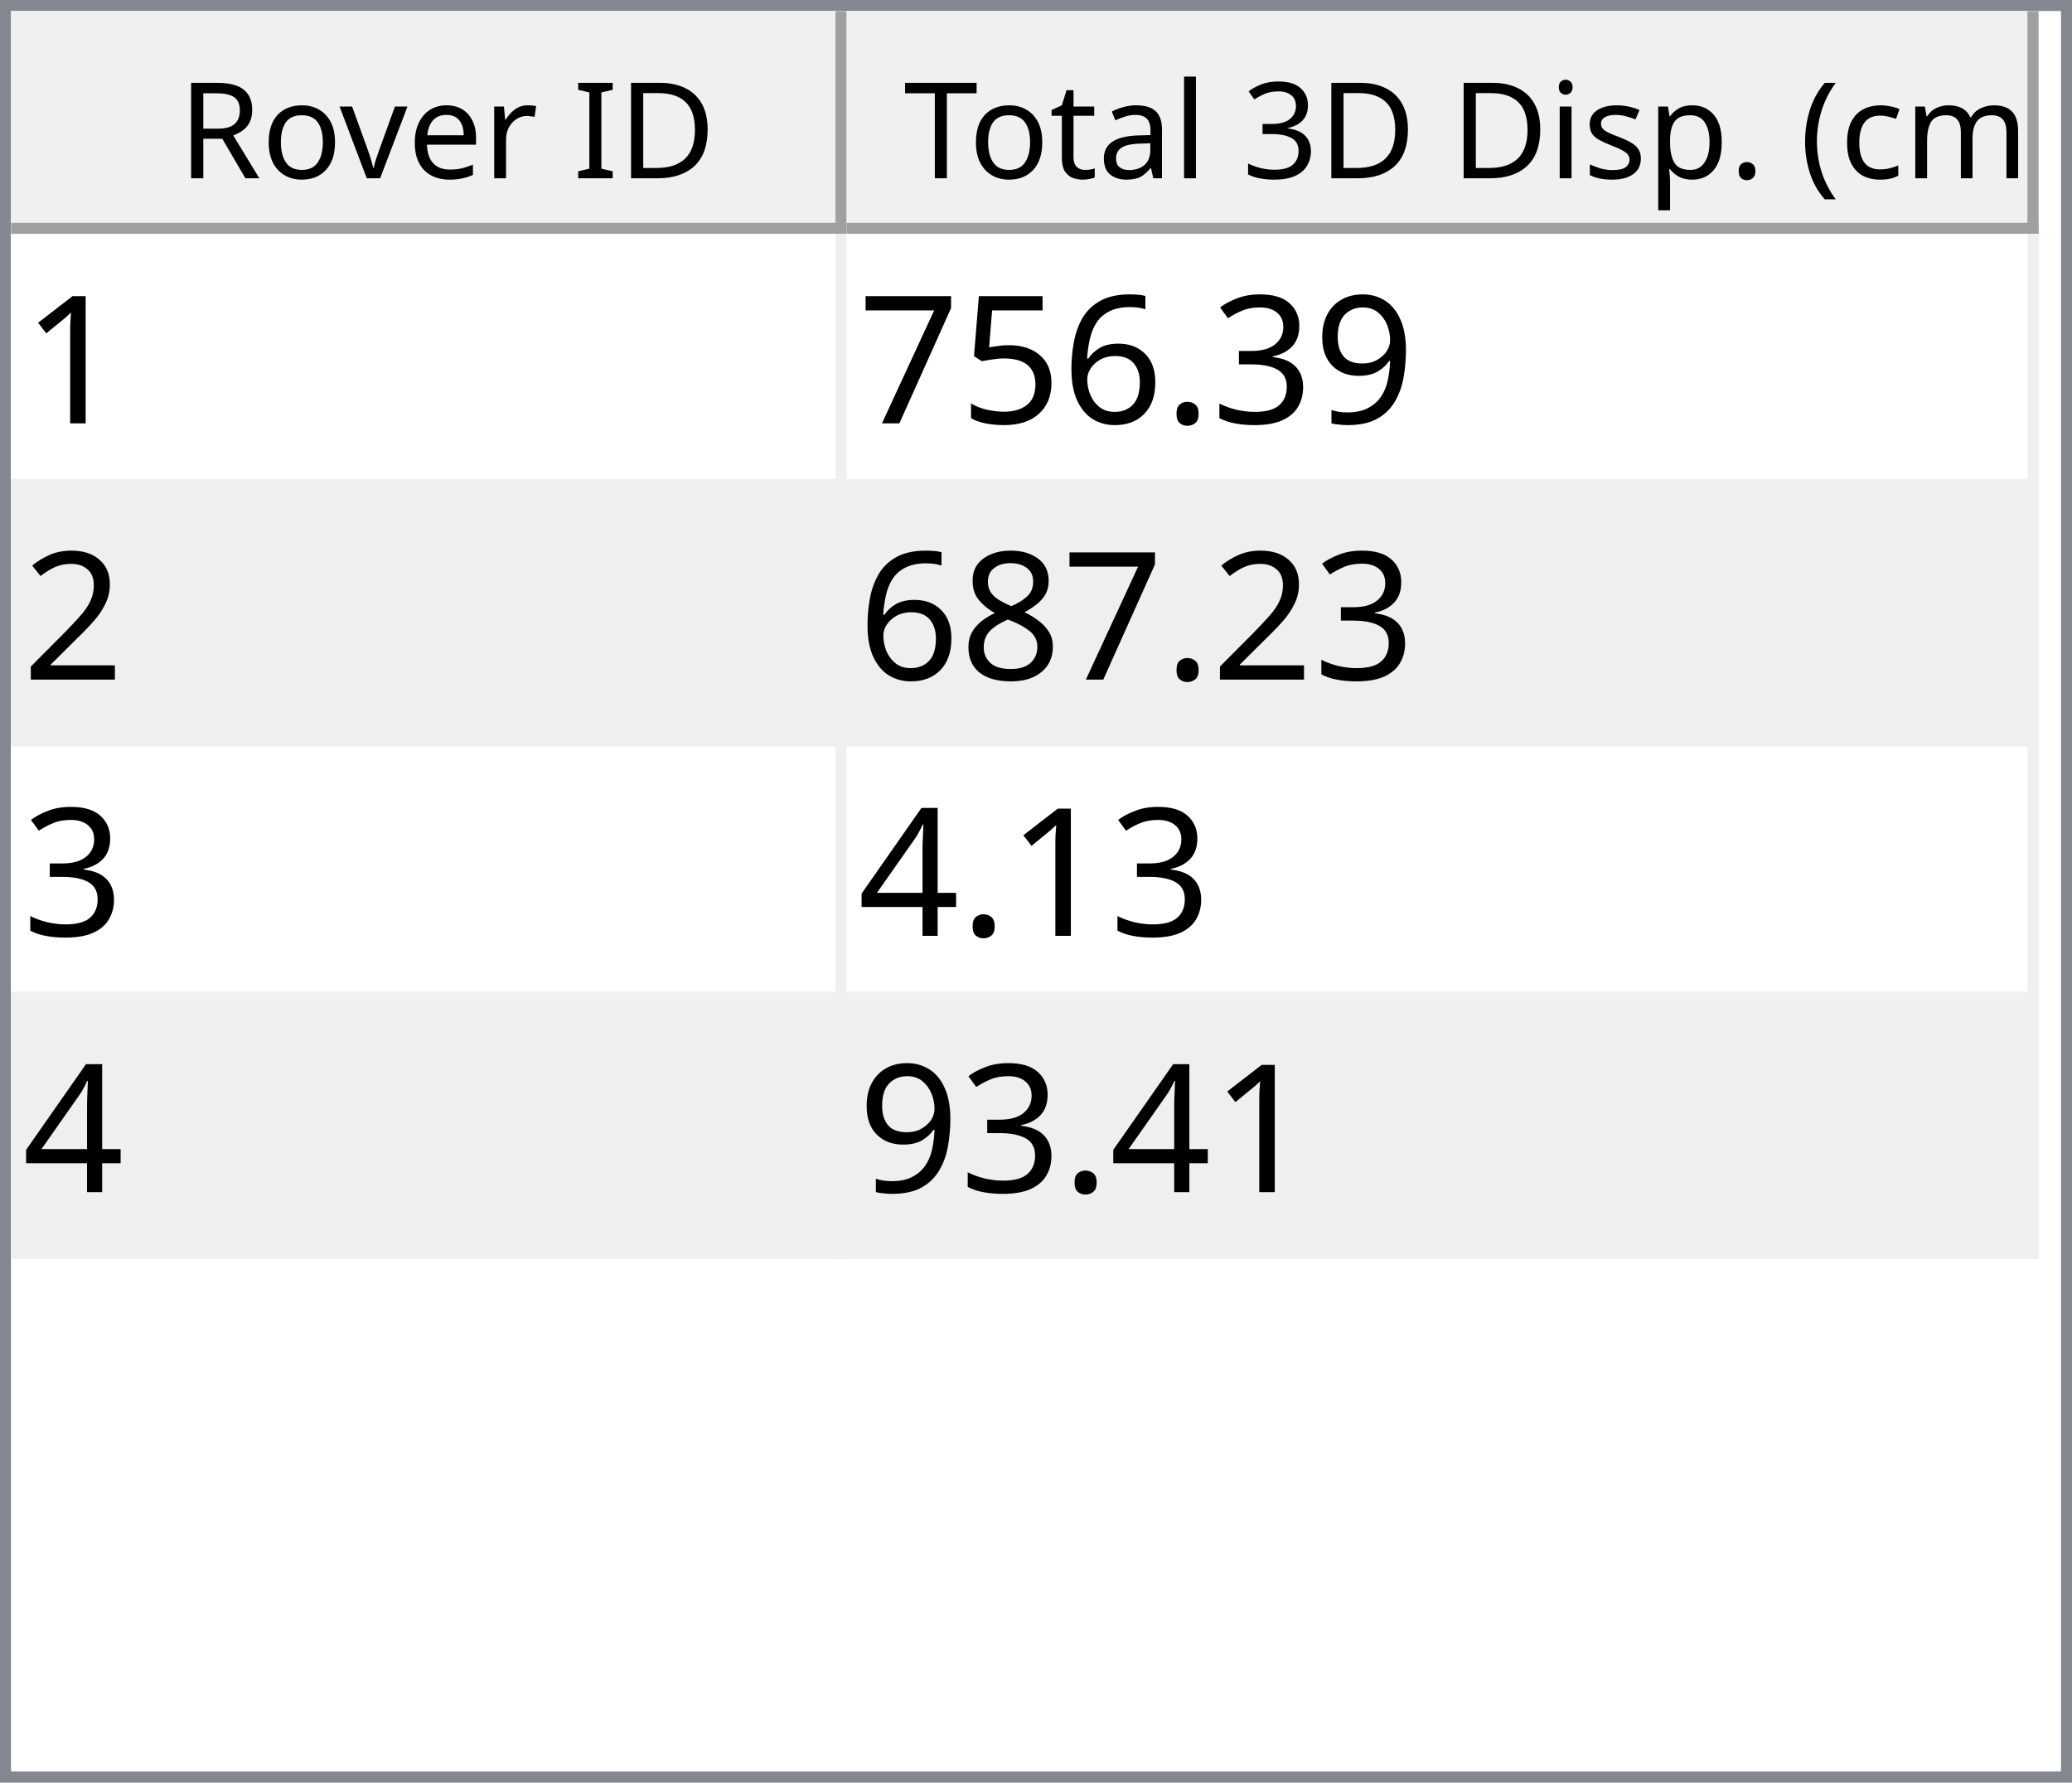
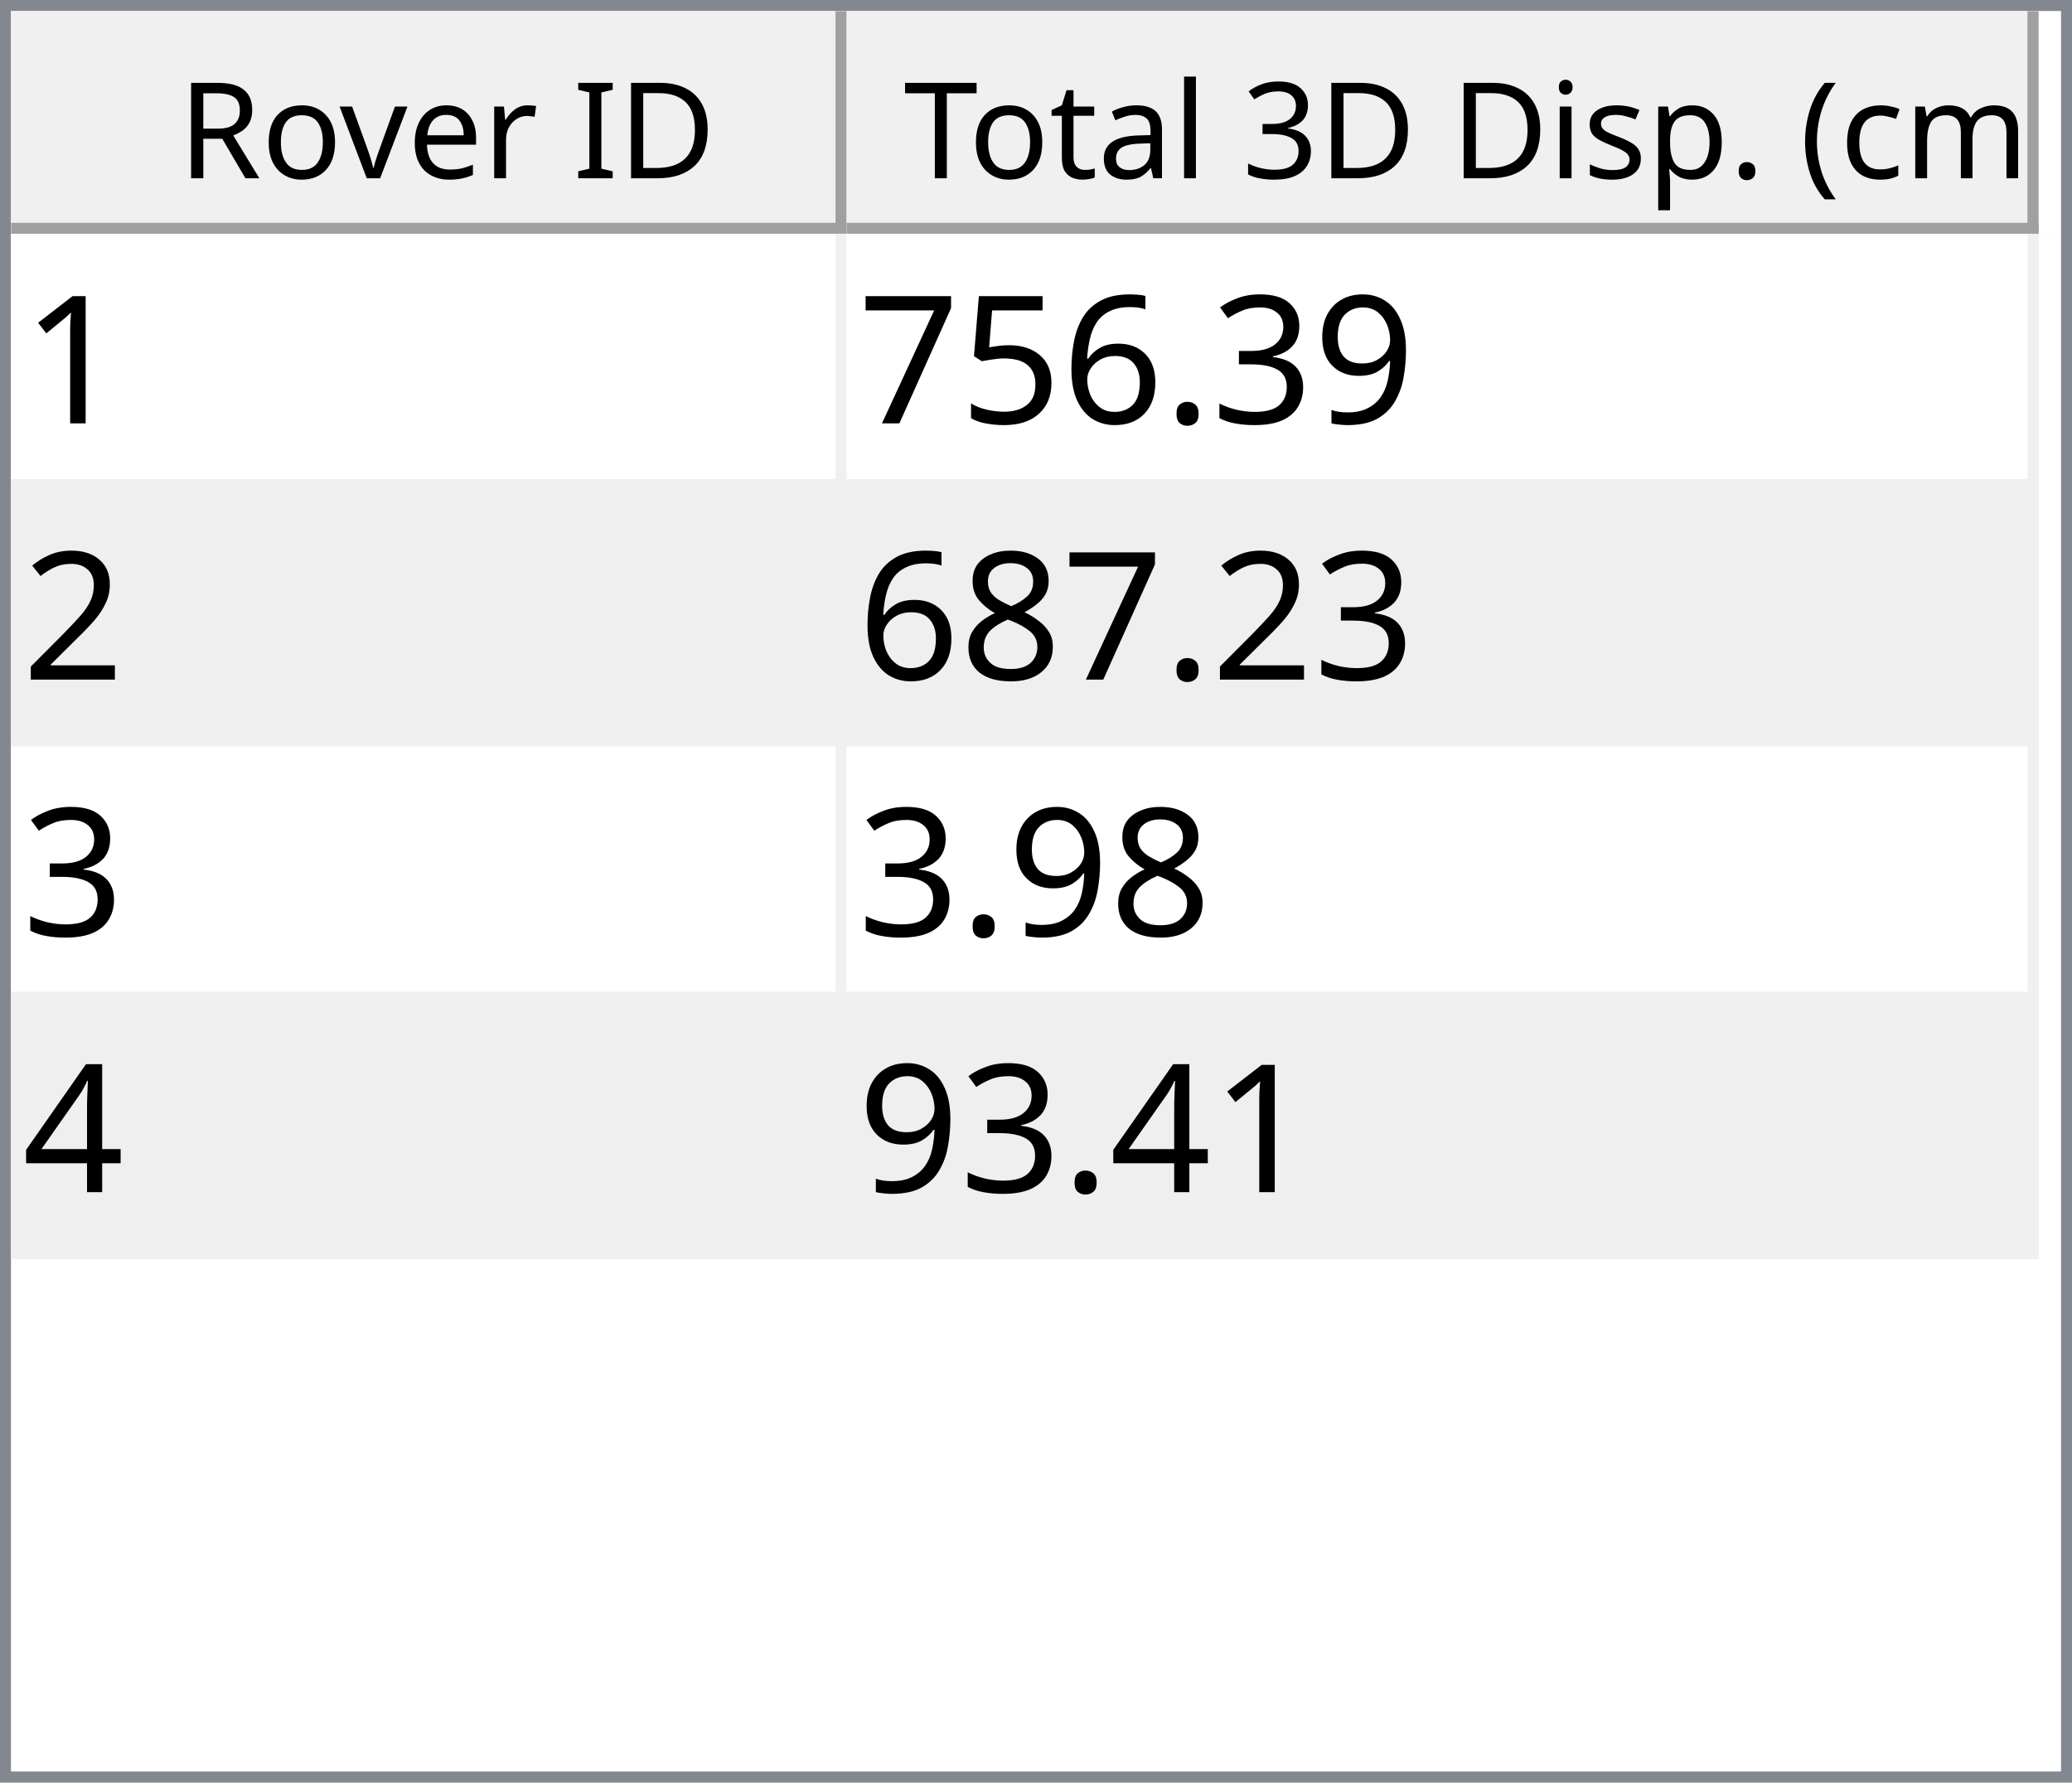
<svg xmlns="http://www.w3.org/2000/svg" style="fill-opacity:1; color-rendering:auto; color-interpolation:auto; text-rendering:auto; stroke:black; stroke-linecap:square; stroke-miterlimit:10; shape-rendering:auto; stroke-opacity:1; fill:black; stroke-dasharray:none; font-weight:normal; stroke-width:1; font-family:'Dialog'; font-style:normal; stroke-linejoin:miter; font-size:12px; stroke-dashoffset:0; image-rendering:auto;" width="186" height="160">
  <defs id="genericDefs" />
  <g>
    <defs id="defs1">
      <clipPath clipPathUnits="userSpaceOnUse" id="clipPath1">
        <path d="M0 0 L186 0 L186 160 L0 160 L0 0 Z" />
      </clipPath>
      <clipPath clipPathUnits="userSpaceOnUse" id="clipPath2">
        <path d="M0 0 L0 160 L186 160 L186 0 Z" />
      </clipPath>
      <clipPath clipPathUnits="userSpaceOnUse" id="clipPath3">
        <path d="M0 0 L0 20 L184 20 L184 0 Z" />
      </clipPath>
      <clipPath clipPathUnits="userSpaceOnUse" id="clipPath4">
        <path d="M0 0 L0 20 L75 20 L75 0 Z" />
      </clipPath>
      <clipPath clipPathUnits="userSpaceOnUse" id="clipPath5">
        <path d="M1 1 L1 19 L74 19 L74 1 Z" />
      </clipPath>
      <clipPath clipPathUnits="userSpaceOnUse" id="clipPath6">
        <path d="M0 0 L0 18 L73 18 L73 0 Z" />
      </clipPath>
      <clipPath clipPathUnits="userSpaceOnUse" id="clipPath7">
        <path d="M-0.5 -0.5 L-0.5 19.5 L74.5 19.5 L74.5 -0.5 Z" />
      </clipPath>
      <clipPath clipPathUnits="userSpaceOnUse" id="clipPath8">
        <path d="M0 0 L0 20 L107 20 L107 0 Z" />
      </clipPath>
      <clipPath clipPathUnits="userSpaceOnUse" id="clipPath9">
        <path d="M1 1 L1 19 L106 19 L106 1 Z" />
      </clipPath>
      <clipPath clipPathUnits="userSpaceOnUse" id="clipPath10">
        <path d="M0 0 L0 18 L105 18 L105 0 Z" />
      </clipPath>
      <clipPath clipPathUnits="userSpaceOnUse" id="clipPath11">
        <path d="M-0.5 -0.5 L-0.5 19.5 L106.5 19.5 L106.5 -0.5 Z" />
      </clipPath>
      <clipPath clipPathUnits="userSpaceOnUse" id="clipPath12">
        <path d="M0 0 L0 138 L184 138 L184 0 Z" />
      </clipPath>
      <clipPath clipPathUnits="userSpaceOnUse" id="clipPath13">
        <path d="M0 0 L0 92 L182 92 L182 0 Z" />
      </clipPath>
      <clipPath clipPathUnits="userSpaceOnUse" id="clipPath14">
        <path d="M-0.5 -0.5 L-0.5 91.5 L181.5 91.5 L181.5 -0.5 Z" />
      </clipPath>
      <clipPath clipPathUnits="userSpaceOnUse" id="clipPath15">
        <path d="M0 0 L0 22 L74 22 L74 0 Z" />
      </clipPath>
      <clipPath clipPathUnits="userSpaceOnUse" id="clipPath16">
        <path d="M0 0 L0 22 L106 22 L106 0 Z" />
      </clipPath>
      <font horiz-adv-x="64.551" id="font1">
        <font-face ascent="107.91" descent="25.098" units-per-em="100" style="font-style:normal; font-family:Segoe UI; font-weight:normal;" />
        <missing-glyph horiz-adv-x="64.551" d="M8.109 0 L8.109 68.266 L56.453 68.266 L56.453 0 L8.109 0 ZM15.328 7.234 L49.219 7.234 L49.219 61.031 L15.328 61.031 L15.328 7.234 Z" />
        <glyph unicode="D" horiz-adv-x="70.117" d="M9.188 0 L9.188 70.016 L28.516 70.016 Q65.531 70.016 65.531 35.891 Q65.531 19.672 55.25 9.836 Q44.969 0 27.734 0 L9.188 0 ZM17.391 62.594 L17.391 7.422 L27.828 7.422 Q41.609 7.422 49.273 14.797 Q56.938 22.172 56.938 35.688 Q56.938 62.594 28.328 62.594 L17.391 62.594 Z" />
        <glyph unicode="I" horiz-adv-x="26.611" d="M17.391 0 L9.188 0 L9.188 70.016 L17.391 70.016 L17.391 0 Z" />
        <glyph unicode=" " horiz-adv-x="27.393" d="" />
        <glyph unicode="r" horiz-adv-x="34.766" d="M34.188 41.891 Q32.078 43.5 28.125 43.5 Q23 43.5 19.555 38.672 Q16.109 33.844 16.109 25.484 L16.109 0 L8.109 0 L8.109 50 L16.109 50 L16.109 39.703 L16.312 39.703 Q18.016 44.969 21.531 47.922 Q25.047 50.875 29.391 50.875 Q32.516 50.875 34.188 50.203 L34.188 41.891 Z" />
        <glyph unicode="e" horiz-adv-x="52.295" d="M48.297 23 L12.984 23 Q13.188 14.656 17.484 10.109 Q21.781 5.562 29.297 5.562 Q37.75 5.562 44.828 11.141 L44.828 3.609 Q38.234 -1.172 27.391 -1.172 Q16.797 -1.172 10.742 5.641 Q4.688 12.453 4.688 24.812 Q4.688 36.469 11.305 43.82 Q17.922 51.172 27.734 51.172 Q37.547 51.172 42.922 44.828 Q48.297 38.484 48.297 27.203 L48.297 23 ZM40.094 29.781 Q40.047 36.719 36.75 40.578 Q33.453 44.438 27.594 44.438 Q21.922 44.438 17.969 40.383 Q14.016 36.328 13.094 29.781 L40.094 29.781 Z" />
        <glyph unicode="v" horiz-adv-x="47.9" d="M47.406 50 L27.484 0 L19.625 0 L0.688 50 L9.469 50 L22.172 13.672 Q23.578 9.672 23.922 6.688 L24.125 6.688 Q24.609 10.453 25.688 13.484 L38.969 50 L47.406 50 Z" />
        <glyph unicode="o" horiz-adv-x="58.594" d="M29 -1.172 Q17.922 -1.172 11.305 5.836 Q4.688 12.844 4.688 24.422 Q4.688 37.016 11.57 44.094 Q18.453 51.172 30.172 51.172 Q41.359 51.172 47.633 44.289 Q53.906 37.406 53.906 25.203 Q53.906 13.234 47.141 6.031 Q40.375 -1.172 29 -1.172 ZM29.594 44.438 Q21.875 44.438 17.383 39.188 Q12.891 33.938 12.891 24.703 Q12.891 15.828 17.43 10.695 Q21.969 5.562 29.594 5.562 Q37.359 5.562 41.531 10.594 Q45.703 15.625 45.703 24.906 Q45.703 34.281 41.531 39.359 Q37.359 44.438 29.594 44.438 Z" />
        <glyph unicode="R" horiz-adv-x="59.814" d="M59.375 0 L49.609 0 L37.891 19.625 Q36.281 22.359 34.766 24.289 Q33.25 26.219 31.664 27.438 Q30.078 28.656 28.25 29.219 Q26.422 29.781 24.125 29.781 L17.391 29.781 L17.391 0 L9.188 0 L9.188 70.016 L30.078 70.016 Q34.672 70.016 38.555 68.867 Q42.438 67.719 45.289 65.375 Q48.141 63.031 49.758 59.547 Q51.375 56.062 51.375 51.375 Q51.375 47.703 50.273 44.656 Q49.172 41.609 47.148 39.211 Q45.125 36.812 42.266 35.133 Q39.406 33.453 35.844 32.516 L35.844 32.328 Q37.594 31.547 38.891 30.547 Q40.188 29.547 41.359 28.18 Q42.531 26.812 43.68 25.078 Q44.828 23.344 46.234 21.047 L59.375 0 ZM17.391 62.594 L17.391 37.203 L28.516 37.203 Q31.594 37.203 34.203 38.133 Q36.812 39.062 38.719 40.797 Q40.625 42.531 41.703 45.047 Q42.781 47.562 42.781 50.688 Q42.781 56.297 39.141 59.445 Q35.5 62.594 28.609 62.594 L17.391 62.594 Z" />
        <glyph unicode=")" horiz-adv-x="30.176" d="M8.297 -15.922 L1.172 -15.922 Q16.406 2.344 16.406 26.812 Q16.406 51.469 1.078 70.016 L8.297 70.016 Q23.531 52.156 23.531 26.703 Q23.531 1.375 8.297 -15.922 Z" />
        <glyph unicode="m" horiz-adv-x="86.133" d="M79.109 0 L71.094 0 L71.094 28.719 Q71.094 37.016 68.531 40.727 Q65.969 44.438 59.906 44.438 Q54.781 44.438 51.195 39.75 Q47.609 35.062 47.609 28.516 L47.609 0 L39.594 0 L39.594 29.688 Q39.594 44.438 28.219 44.438 Q22.953 44.438 19.531 40.016 Q16.109 35.594 16.109 28.516 L16.109 0 L8.109 0 L8.109 50 L16.109 50 L16.109 42.094 L16.312 42.094 Q21.625 51.172 31.844 51.172 Q36.969 51.172 40.773 48.312 Q44.578 45.453 46 40.828 Q51.562 51.172 62.594 51.172 Q79.109 51.172 79.109 30.812 L79.109 0 Z" />
        <glyph unicode="c" horiz-adv-x="46.191" d="M42.188 2.297 Q36.422 -1.172 28.516 -1.172 Q17.828 -1.172 11.258 5.789 Q4.688 12.75 4.688 23.828 Q4.688 36.188 11.766 43.68 Q18.844 51.172 30.672 51.172 Q37.25 51.172 42.281 48.734 L42.281 40.531 Q36.719 44.438 30.375 44.438 Q22.703 44.438 17.797 38.945 Q12.891 33.453 12.891 24.516 Q12.891 15.719 17.508 10.641 Q22.125 5.562 29.891 5.562 Q36.422 5.562 42.188 9.906 L42.188 2.297 Z" />
        <glyph unicode="(" horiz-adv-x="30.176" d="M29.109 -15.922 L21.969 -15.922 Q6.844 1.375 6.844 26.703 Q6.844 52.156 21.969 70.016 L29.203 70.016 Q13.875 51.469 13.875 26.812 Q13.875 2.344 29.109 -15.922 Z" />
        <glyph unicode="." horiz-adv-x="21.68" d="M10.891 -1.078 Q8.641 -1.078 7.055 0.539 Q5.469 2.156 5.469 4.391 Q5.469 6.641 7.055 8.273 Q8.641 9.906 10.891 9.906 Q13.188 9.906 14.797 8.273 Q16.406 6.641 16.406 4.391 Q16.406 2.156 14.797 0.539 Q13.188 -1.078 10.891 -1.078 Z" />
        <glyph unicode="p" horiz-adv-x="58.789" d="M16.312 7.234 L16.109 7.234 L16.109 -23 L8.109 -23 L8.109 50 L16.109 50 L16.109 41.219 L16.312 41.219 Q22.219 51.172 33.594 51.172 Q43.266 51.172 48.688 44.461 Q54.109 37.75 54.109 26.469 Q54.109 13.922 48 6.375 Q41.891 -1.172 31.297 -1.172 Q21.578 -1.172 16.312 7.234 ZM16.109 27.391 L16.109 20.406 Q16.109 14.203 20.141 9.883 Q24.172 5.562 30.375 5.562 Q37.641 5.562 41.773 11.133 Q45.906 16.703 45.906 26.609 Q45.906 34.969 42.047 39.703 Q38.188 44.438 31.594 44.438 Q24.609 44.438 20.359 39.578 Q16.109 34.719 16.109 27.391 Z" />
        <glyph unicode="s" horiz-adv-x="42.432" d="M5.078 1.812 L5.078 10.406 Q11.625 5.562 19.484 5.562 Q30.031 5.562 30.031 12.594 Q30.031 14.594 29.125 15.992 Q28.219 17.391 26.68 18.461 Q25.141 19.531 23.07 20.383 Q21 21.234 18.609 22.172 Q15.281 23.484 12.766 24.828 Q10.25 26.172 8.57 27.859 Q6.891 29.547 6.031 31.695 Q5.172 33.844 5.172 36.719 Q5.172 40.234 6.789 42.945 Q8.406 45.656 11.086 47.484 Q13.766 49.312 17.211 50.242 Q20.656 51.172 24.312 51.172 Q30.812 51.172 35.938 48.922 L35.938 40.828 Q30.422 44.438 23.25 44.438 Q21 44.438 19.195 43.922 Q17.391 43.406 16.094 42.477 Q14.797 41.547 14.086 40.258 Q13.375 38.969 13.375 37.406 Q13.375 35.453 14.086 34.133 Q14.797 32.812 16.164 31.789 Q17.531 30.766 19.484 29.938 Q21.438 29.109 23.922 28.125 Q27.25 26.859 29.883 25.516 Q32.516 24.172 34.375 22.484 Q36.234 20.797 37.234 18.602 Q38.234 16.406 38.234 13.375 Q38.234 9.672 36.602 6.938 Q34.969 4.203 32.234 2.398 Q29.5 0.594 25.93 -0.289 Q22.359 -1.172 18.453 -1.172 Q10.75 -1.172 5.078 1.812 Z" />
        <glyph unicode="i" horiz-adv-x="24.219" d="M12.203 62.703 Q10.062 62.703 8.547 64.164 Q7.031 65.625 7.031 67.875 Q7.031 70.125 8.547 71.609 Q10.062 73.094 12.203 73.094 Q14.406 73.094 15.945 71.609 Q17.484 70.125 17.484 67.875 Q17.484 65.719 15.945 64.211 Q14.406 62.703 12.203 62.703 ZM16.109 0 L8.109 0 L8.109 50 L16.109 50 L16.109 0 Z" />
        <glyph unicode="3" horiz-adv-x="53.906" d="M46.531 19.828 Q46.531 15.094 44.75 11.211 Q42.969 7.328 39.719 4.57 Q36.469 1.812 31.93 0.297 Q27.391 -1.219 21.922 -1.219 Q11.922 -1.219 6 2.594 L6 11.188 Q13.094 5.609 22.219 5.609 Q25.875 5.609 28.828 6.539 Q31.781 7.469 33.906 9.227 Q36.031 10.984 37.18 13.477 Q38.328 15.969 38.328 19.094 Q38.328 32.812 18.797 32.812 L12.984 32.812 L12.984 39.594 L18.5 39.594 Q35.797 39.594 35.797 52.484 Q35.797 64.406 22.609 64.406 Q15.188 64.406 8.688 59.422 L8.688 67.188 Q15.375 71.188 24.609 71.188 Q29 71.188 32.57 69.969 Q36.141 68.75 38.68 66.555 Q41.219 64.359 42.609 61.281 Q44 58.203 44 54.5 Q44 40.672 30.031 36.719 L30.031 36.531 Q33.594 36.141 36.625 34.797 Q39.656 33.453 41.852 31.305 Q44.047 29.156 45.289 26.25 Q46.531 23.344 46.531 19.828 Z" />
        <glyph unicode="l" horiz-adv-x="24.219" d="M16.109 0 L8.109 0 L8.109 74.031 L16.109 74.031 L16.109 0 Z" />
        <glyph unicode="a" horiz-adv-x="50.879" d="M43.891 0 L35.891 0 L35.891 7.812 L35.688 7.812 Q30.469 -1.172 20.312 -1.172 Q12.844 -1.172 8.617 2.781 Q4.391 6.734 4.391 13.281 Q4.391 27.297 20.906 29.594 L35.891 31.688 Q35.891 44.438 25.594 44.438 Q16.547 44.438 9.281 38.281 L9.281 46.484 Q16.656 51.172 26.266 51.172 Q43.891 51.172 43.891 32.516 L43.891 0 ZM35.891 25.297 L23.828 23.641 Q18.266 22.859 15.43 20.875 Q12.594 18.891 12.594 13.875 Q12.594 10.203 15.211 7.883 Q17.828 5.562 22.172 5.562 Q28.125 5.562 32.008 9.742 Q35.891 13.922 35.891 20.312 L35.891 25.297 Z" />
        <glyph unicode="t" horiz-adv-x="33.887" d="M31.297 0.484 Q28.469 -1.078 23.828 -1.078 Q10.688 -1.078 10.688 13.578 L10.688 43.172 L2.094 43.172 L2.094 50 L10.688 50 L10.688 62.203 L18.703 64.797 L18.703 50 L31.297 50 L31.297 43.172 L18.703 43.172 L18.703 14.984 Q18.703 9.969 20.414 7.82 Q22.125 5.672 26.078 5.672 Q29.109 5.672 31.297 7.328 L31.297 0.484 Z" />
        <glyph unicode="T" horiz-adv-x="52.393" d="M50.594 62.594 L30.375 62.594 L30.375 0 L22.172 0 L22.172 62.594 L2 62.594 L2 70.016 L50.594 70.016 L50.594 62.594 Z" />
      </font>
      <font horiz-adv-x="75.0" id="font2">
        <font-face ascent="100.537" descent="21.973" units-per-em="100" style="font-style:normal; font-family:sans-serif; font-weight:normal;" />
        <missing-glyph horiz-adv-x="75.0" d="M12.5 0 L12.5 62.5 L62.5 62.5 L62.5 0 L12.5 0 ZM14.062 1.562 L60.938 1.562 L60.938 60.938 L14.062 60.938 L14.062 1.562 Z" />
        <glyph unicode="1" horiz-adv-x="55.615" d="M37.25 0 L28.469 0 L28.469 56 Q25.297 52.984 20.141 49.953 Q14.984 46.922 10.891 45.406 L10.891 53.906 Q18.266 57.375 23.781 62.305 Q29.297 67.234 31.594 71.875 L37.25 71.875 L37.25 0 Z" />
        <glyph unicode="9" horiz-adv-x="55.615" d="M5.469 16.547 L13.922 17.328 Q14.984 11.375 18.016 8.688 Q21.047 6 25.781 6 Q29.828 6 32.883 7.859 Q35.938 9.719 37.891 12.82 Q39.844 15.922 41.164 21.195 Q42.484 26.469 42.484 31.938 Q42.484 32.516 42.438 33.688 Q39.797 29.5 35.234 26.883 Q30.672 24.266 25.344 24.266 Q16.453 24.266 10.305 30.711 Q4.156 37.156 4.156 47.703 Q4.156 58.594 10.578 65.234 Q17 71.875 26.656 71.875 Q33.641 71.875 39.43 68.117 Q45.219 64.359 48.219 57.398 Q51.219 50.438 51.219 37.25 Q51.219 23.531 48.242 15.406 Q45.266 7.281 39.383 3.031 Q33.5 -1.219 25.594 -1.219 Q17.188 -1.219 11.867 3.445 Q6.547 8.109 5.469 16.547 ZM41.453 48.141 Q41.453 55.719 37.43 60.156 Q33.406 64.594 27.734 64.594 Q21.875 64.594 17.531 59.812 Q13.188 55.031 13.188 47.406 Q13.188 40.578 17.312 36.305 Q21.438 32.031 27.484 32.031 Q33.594 32.031 37.523 36.305 Q41.453 40.578 41.453 48.141 Z" />
        <glyph unicode="3" horiz-adv-x="55.615" d="M4.203 18.891 L12.984 20.062 Q14.5 12.594 18.141 9.297 Q21.781 6 27 6 Q33.203 6 37.477 10.297 Q41.75 14.594 41.75 20.953 Q41.75 27 37.797 30.93 Q33.844 34.859 27.734 34.859 Q25.25 34.859 21.531 33.891 L22.516 41.609 Q23.391 41.5 23.922 41.5 Q29.547 41.5 34.039 44.43 Q38.531 47.359 38.531 53.469 Q38.531 58.297 35.258 61.477 Q31.984 64.656 26.812 64.656 Q21.688 64.656 18.266 61.43 Q14.844 58.203 13.875 51.766 L5.078 53.328 Q6.688 62.156 12.398 67.016 Q18.109 71.875 26.609 71.875 Q32.469 71.875 37.398 69.359 Q42.328 66.844 44.945 62.5 Q47.562 58.156 47.562 53.266 Q47.562 48.641 45.07 44.828 Q42.578 41.016 37.703 38.766 Q44.047 37.312 47.562 32.695 Q51.078 28.078 51.078 21.141 Q51.078 11.766 44.242 5.25 Q37.406 -1.266 26.953 -1.266 Q17.531 -1.266 11.305 4.352 Q5.078 9.969 4.203 18.891 Z" />
        <glyph unicode="." horiz-adv-x="27.783" d="M9.078 0 L9.078 10.016 L19.094 10.016 L19.094 0 L9.078 0 Z" />
        <glyph unicode="6" horiz-adv-x="55.615" d="M49.75 54.047 L41.016 53.375 Q39.844 58.547 37.703 60.891 Q34.125 64.656 28.906 64.656 Q24.703 64.656 21.531 62.312 Q17.391 59.281 14.992 53.469 Q12.594 47.656 12.5 36.922 Q15.672 41.75 20.266 44.094 Q24.859 46.438 29.891 46.438 Q38.672 46.438 44.852 39.969 Q51.031 33.5 51.031 23.25 Q51.031 16.5 48.125 10.719 Q45.219 4.938 40.141 1.859 Q35.062 -1.219 28.609 -1.219 Q17.625 -1.219 10.695 6.859 Q3.766 14.938 3.766 33.5 Q3.766 54.25 11.422 63.672 Q18.109 71.875 29.438 71.875 Q37.891 71.875 43.289 67.141 Q48.688 62.406 49.75 54.047 ZM13.875 23.188 Q13.875 18.656 15.797 14.508 Q17.719 10.359 21.188 8.18 Q24.656 6 28.469 6 Q34.031 6 38.039 10.492 Q42.047 14.984 42.047 22.703 Q42.047 30.125 38.086 34.398 Q34.125 38.672 28.125 38.672 Q22.172 38.672 18.023 34.398 Q13.875 30.125 13.875 23.188 Z" />
        <glyph unicode="5" horiz-adv-x="55.615" d="M4.156 18.75 L13.375 19.531 Q14.406 12.797 18.141 9.398 Q21.875 6 27.156 6 Q33.5 6 37.891 10.789 Q42.281 15.578 42.281 23.484 Q42.281 31 38.062 35.352 Q33.844 39.703 27 39.703 Q22.75 39.703 19.336 37.773 Q15.922 35.844 13.969 32.766 L5.719 33.844 L12.641 70.609 L48.25 70.609 L48.25 62.203 L19.672 62.203 L15.828 42.969 Q22.266 47.469 29.344 47.469 Q38.719 47.469 45.164 40.969 Q51.609 34.469 51.609 24.266 Q51.609 14.547 45.953 7.469 Q39.062 -1.219 27.156 -1.219 Q17.391 -1.219 11.211 4.25 Q5.031 9.719 4.156 18.75 Z" />
        <glyph unicode="7" horiz-adv-x="55.615" d="M4.734 62.203 L4.734 70.656 L51.078 70.656 L51.078 63.812 Q44.234 56.547 37.523 44.484 Q30.812 32.422 27.156 19.672 Q24.516 10.688 23.781 0 L14.75 0 Q14.891 8.453 18.062 20.414 Q21.234 32.375 27.172 43.484 Q33.109 54.594 39.797 62.203 L4.734 62.203 Z" />
        <glyph unicode="2" horiz-adv-x="55.615" d="M50.344 8.453 L50.344 0 L3.031 0 Q2.938 3.172 4.047 6.109 Q5.859 10.938 9.836 15.625 Q13.812 20.312 21.344 26.469 Q33.016 36.031 37.117 41.625 Q41.219 47.219 41.219 52.203 Q41.219 57.422 37.477 61.008 Q33.734 64.594 27.734 64.594 Q21.391 64.594 17.578 60.789 Q13.766 56.984 13.719 50.25 L4.688 51.172 Q5.609 61.281 11.664 66.578 Q17.719 71.875 27.938 71.875 Q38.234 71.875 44.242 66.164 Q50.25 60.453 50.25 52 Q50.25 47.703 48.492 43.555 Q46.734 39.406 42.656 34.812 Q38.578 30.219 29.109 22.219 Q21.188 15.578 18.945 13.211 Q16.703 10.844 15.234 8.453 L50.344 8.453 Z" />
        <glyph unicode="8" horiz-adv-x="55.615" d="M17.672 38.812 Q12.203 40.828 9.57 44.539 Q6.938 48.25 6.938 53.422 Q6.938 61.234 12.555 66.555 Q18.172 71.875 27.484 71.875 Q36.859 71.875 42.578 66.43 Q48.297 60.984 48.297 53.172 Q48.297 48.188 45.68 44.508 Q43.062 40.828 37.75 38.812 Q44.344 36.672 47.781 31.883 Q51.219 27.094 51.219 20.453 Q51.219 11.281 44.727 5.031 Q38.234 -1.219 27.641 -1.219 Q17.047 -1.219 10.547 5.055 Q4.047 11.328 4.047 20.703 Q4.047 27.688 7.594 32.398 Q11.141 37.109 17.672 38.812 ZM15.922 53.719 Q15.922 48.641 19.195 45.414 Q22.469 42.188 27.688 42.188 Q32.766 42.188 36.016 45.383 Q39.266 48.578 39.266 53.219 Q39.266 58.062 35.914 61.359 Q32.562 64.656 27.594 64.656 Q22.562 64.656 19.242 61.43 Q15.922 58.203 15.922 53.719 ZM13.094 20.656 Q13.094 16.891 14.875 13.375 Q16.656 9.859 20.172 7.93 Q23.688 6 27.734 6 Q34.031 6 38.133 10.055 Q42.234 14.109 42.234 20.359 Q42.234 26.703 38.016 30.859 Q33.797 35.016 27.438 35.016 Q21.234 35.016 17.164 30.914 Q13.094 26.812 13.094 20.656 Z" />
        <glyph unicode="4" horiz-adv-x="55.615" d="M32.328 0 L32.328 17.141 L1.266 17.141 L1.266 25.203 L33.938 71.578 L41.109 71.578 L41.109 25.203 L50.781 25.203 L50.781 17.141 L41.109 17.141 L41.109 0 L32.328 0 ZM32.328 25.203 L32.328 57.469 L9.906 25.203 L32.328 25.203 Z" />
      </font>
    </defs>
    <g style="fill:white; stroke:white;">
      <rect x="0" y="0" width="186" style="clip-path:url(#clipPath1); stroke:none;" height="160" />
    </g>
    <g style="fill:white; text-rendering:optimizeSpeed; color-rendering:optimizeSpeed; image-rendering:optimizeSpeed; shape-rendering:crispEdges; stroke:white; color-interpolation:sRGB;">
      <rect x="0" width="186" height="160" y="0" style="stroke:none;" />
      <path style="stroke:none;" d="M0 160 L186 160 L186 0 L0 0 Z" />
    </g>
    <g style="fill:rgb(240,240,240); font-family:'Segoe UI'; stroke:rgb(240,240,240);">
      <rect x="0" y="0" width="186" style="clip-path:url(#clipPath2); stroke:none;" height="160" />
    </g>
    <g style="fill:rgb(130,135,144); font-family:'Segoe UI'; stroke:rgb(130,135,144);">
      <path d="M0 0 L186 0 L186 160 L0 160 L0 0 ZM1 1 L185 1 L185 159 L1 159 L1 1 Z" style="fill-rule:evenodd; clip-path:url(#clipPath2); stroke:none;" />
    </g>
    <g style="fill:white; font-family:'Segoe UI'; stroke:white;" transform="translate(1,1)">
      <rect x="0" y="0" width="184" style="clip-path:url(#clipPath3); stroke:none;" height="20" />
    </g>
    <g style="fill:rgb(240,240,240); font-family:'Segoe UI'; stroke:rgb(240,240,240);" transform="translate(1,1)">
      <rect x="0" y="0" width="75" style="clip-path:url(#clipPath4); stroke:none;" height="20" />
    </g>
    <g style="font-family:'Segoe UI';" transform="translate(2,2)">
      <text x="14" xml:space="preserve" y="14" style="clip-path:url(#clipPath6); stroke:none;">Rover ID</text>
    </g>
    <g style="fill:rgb(160,160,160); font-family:'Segoe UI'; stroke:rgb(160,160,160); stroke-linejoin:bevel;" transform="translate(1.5,1.5)">
      <line x1="74" x2="74" y1="0" style="fill:none; clip-path:url(#clipPath7);" y2="19" />
    </g>
    <g style="fill:rgb(160,160,160); font-family:'Segoe UI'; stroke:rgb(160,160,160); stroke-linejoin:bevel;" transform="matrix(1,0,0,1,1,1) translate(0.5,0.5)">
      <line x1="0" x2="74" y1="19" style="fill:none; clip-path:url(#clipPath7);" y2="19" />
    </g>
    <g style="fill:rgb(240,240,240); font-family:'Segoe UI'; stroke:rgb(240,240,240);" transform="translate(76,1)">
      <rect x="0" y="0" width="107" style="clip-path:url(#clipPath8); stroke:none;" height="20" />
    </g>
    <g style="font-family:'Segoe UI';" transform="translate(77,2)">
      <text x="1" xml:space="preserve" y="14" style="clip-path:url(#clipPath10); stroke:none;"> Total 3D Disp. (cm)</text>
    </g>
    <g style="fill:rgb(160,160,160); font-family:'Segoe UI'; stroke:rgb(160,160,160); stroke-linejoin:bevel;" transform="translate(76.5,1.5)">
      <line x1="106" x2="106" y1="0" style="fill:none; clip-path:url(#clipPath11);" y2="19" />
    </g>
    <g style="fill:rgb(160,160,160); font-family:'Segoe UI'; stroke:rgb(160,160,160); stroke-linejoin:bevel;" transform="matrix(1,0,0,1,76,1) translate(0.5,0.5)">
      <line x1="0" x2="106" y1="19" style="fill:none; clip-path:url(#clipPath11);" y2="19" />
    </g>
    <g style="fill:white; font-family:'Segoe UI'; stroke:white;" transform="translate(1,21)">
      <rect x="0" y="0" width="184" style="clip-path:url(#clipPath12); stroke:none;" height="138" />
    </g>
    <g style="fill:rgb(240,240,240); font-size:16px; font-family:sans-serif; stroke:rgb(240,240,240);" transform="translate(1,21)">
      <rect x="0" y="0" width="182" style="clip-path:url(#clipPath13); stroke:none;" height="92" />
      <line transform="translate(0.5,0.5)" x1="0" x2="181" y1="22" style="clip-path:url(#clipPath14); fill:none; stroke-linejoin:bevel;" y2="22" />
    </g>
    <g transform="matrix(1,0,0,1,1,21) translate(0.5,0.5)" style="fill:rgb(240,240,240); font-size:16px; font-family:sans-serif; stroke:rgb(240,240,240); stroke-linejoin:bevel;">
      <line x1="0" x2="181" y1="45" style="fill:none; clip-path:url(#clipPath14);" y2="45" />
    </g>
    <g transform="matrix(1,0,0,1,1,21) translate(0.5,0.5)" style="fill:rgb(240,240,240); font-size:16px; font-family:sans-serif; stroke:rgb(240,240,240); stroke-linejoin:bevel;">
      <line x1="0" x2="181" y1="68" style="fill:none; clip-path:url(#clipPath14);" y2="68" />
    </g>
    <g transform="matrix(1,0,0,1,1,21) translate(0.5,0.5)" style="fill:rgb(240,240,240); font-size:16px; font-family:sans-serif; stroke:rgb(240,240,240); stroke-linejoin:bevel;">
      <line x1="0" x2="181" y1="91" style="fill:none; clip-path:url(#clipPath14);" y2="91" />
    </g>
    <g transform="matrix(1,0,0,1,1,21) translate(0.5,0.5)" style="fill:rgb(240,240,240); font-size:16px; font-family:sans-serif; stroke:rgb(240,240,240); stroke-linejoin:bevel;">
      <line x1="74" x2="74" y1="0" style="fill:none; clip-path:url(#clipPath14);" y2="91" />
    </g>
    <g transform="matrix(1,0,0,1,1,21) translate(0.5,0.5)" style="fill:rgb(240,240,240); font-size:16px; font-family:sans-serif; stroke:rgb(240,240,240); stroke-linejoin:bevel;">
      <line x1="181" x2="181" y1="0" style="fill:none; clip-path:url(#clipPath14);" y2="91" />
    </g>
    <g style="fill:white; font-size:16px; font-family:sans-serif; stroke:white;" transform="matrix(1,0,0,1,1,21)">
      <rect x="0" y="0" width="74" style="clip-path:url(#clipPath15); stroke:none;" height="22" />
      <text x="1" y="17" style="fill:black; clip-path:url(#clipPath15); stroke:none;" xml:space="preserve">1</text>
    </g>
    <g style="fill:white; font-size:16px; font-family:sans-serif; stroke:white;" transform="matrix(1,0,0,1,1,21) translate(75,0)">
      <rect x="0" y="0" width="106" style="clip-path:url(#clipPath16); stroke:none;" height="22" />
      <text x="1" y="17" style="fill:black; clip-path:url(#clipPath16); stroke:none;" xml:space="preserve">756.39</text>
    </g>
    <g style="fill:rgb(239,239,239); font-size:16px; font-family:sans-serif; stroke:rgb(239,239,239);" transform="matrix(1,0,0,1,1,21) translate(0,23)">
      <rect x="0" y="0" width="74" style="clip-path:url(#clipPath15); stroke:none;" height="22" />
      <text x="1" y="17" style="fill:black; clip-path:url(#clipPath15); stroke:none;" xml:space="preserve">2</text>
    </g>
    <g style="fill:rgb(239,239,239); font-size:16px; font-family:sans-serif; stroke:rgb(239,239,239);" transform="matrix(1,0,0,1,1,21) translate(75,23)">
      <rect x="0" y="0" width="106" style="clip-path:url(#clipPath16); stroke:none;" height="22" />
      <text x="1" y="17" style="fill:black; clip-path:url(#clipPath16); stroke:none;" xml:space="preserve">687.23</text>
    </g>
    <g style="fill:white; font-size:16px; font-family:sans-serif; stroke:white;" transform="matrix(1,0,0,1,1,21) translate(0,46)">
      <rect x="0" y="0" width="74" style="clip-path:url(#clipPath15); stroke:none;" height="22" />
      <text x="1" y="17" style="fill:black; clip-path:url(#clipPath15); stroke:none;" xml:space="preserve">3</text>
    </g>
    <g style="fill:white; font-size:16px; font-family:sans-serif; stroke:white;" transform="matrix(1,0,0,1,1,21) translate(75,46)">
      <rect x="0" y="0" width="106" style="clip-path:url(#clipPath16); stroke:none;" height="22" />
-       <text x="1" y="17" style="fill:black; clip-path:url(#clipPath16); stroke:none;" xml:space="preserve">4.13</text>
+       <text x="1" y="17" style="fill:black; clip-path:url(#clipPath16); stroke:none;" xml:space="preserve">3.98</text>
    </g>
    <g style="fill:rgb(239,239,239); font-size:16px; font-family:sans-serif; stroke:rgb(239,239,239);" transform="matrix(1,0,0,1,1,21) translate(0,69)">
      <rect x="0" y="0" width="74" style="clip-path:url(#clipPath15); stroke:none;" height="22" />
      <text x="1" y="17" style="fill:black; clip-path:url(#clipPath15); stroke:none;" xml:space="preserve">4</text>
    </g>
    <g style="fill:rgb(239,239,239); font-size:16px; font-family:sans-serif; stroke:rgb(239,239,239);" transform="matrix(1,0,0,1,1,21) translate(75,69)">
      <rect x="0" y="0" width="106" style="clip-path:url(#clipPath16); stroke:none;" height="22" />
      <text x="1" y="17" style="fill:black; clip-path:url(#clipPath16); stroke:none;" xml:space="preserve">93.41</text>
    </g>
  </g>
</svg>
